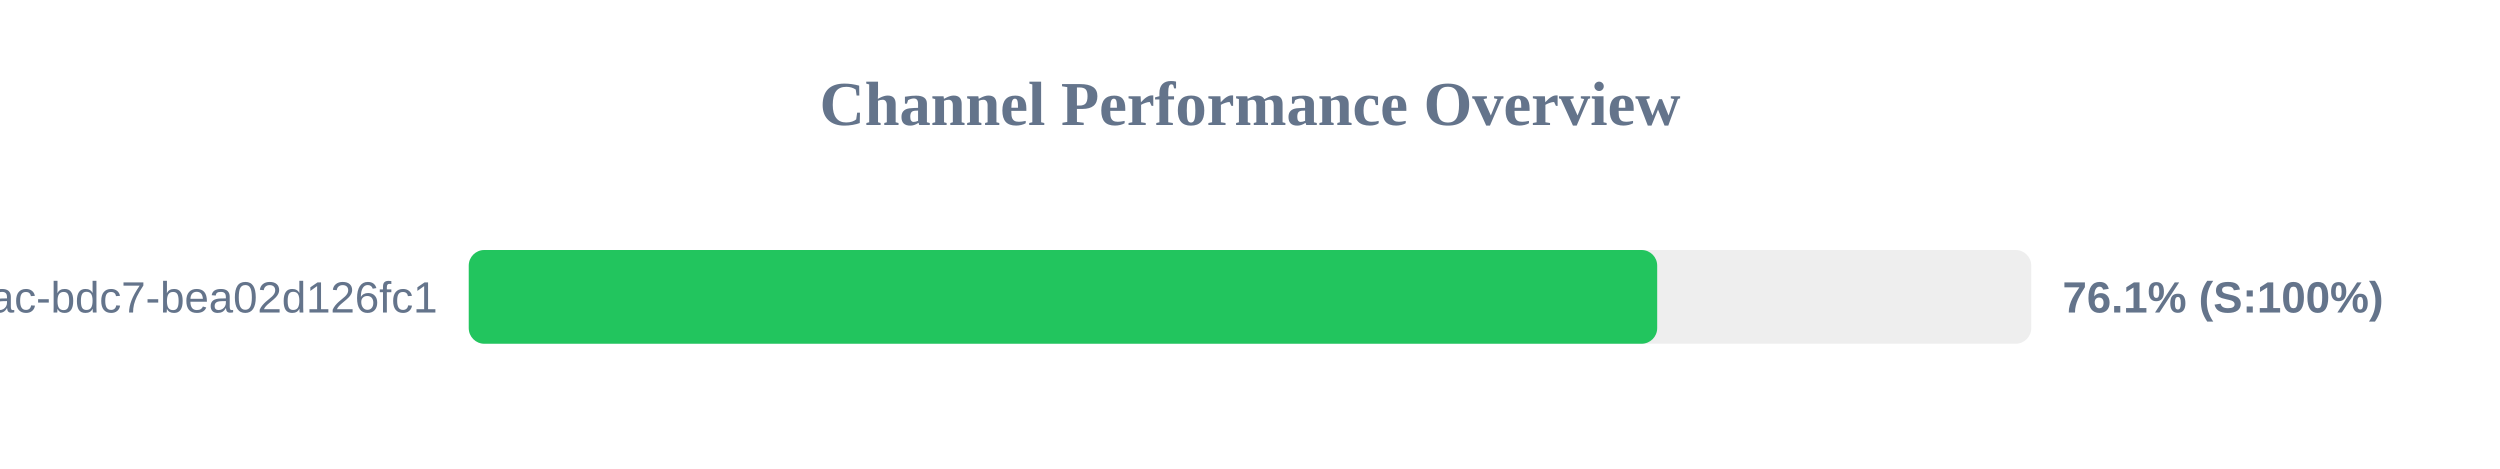
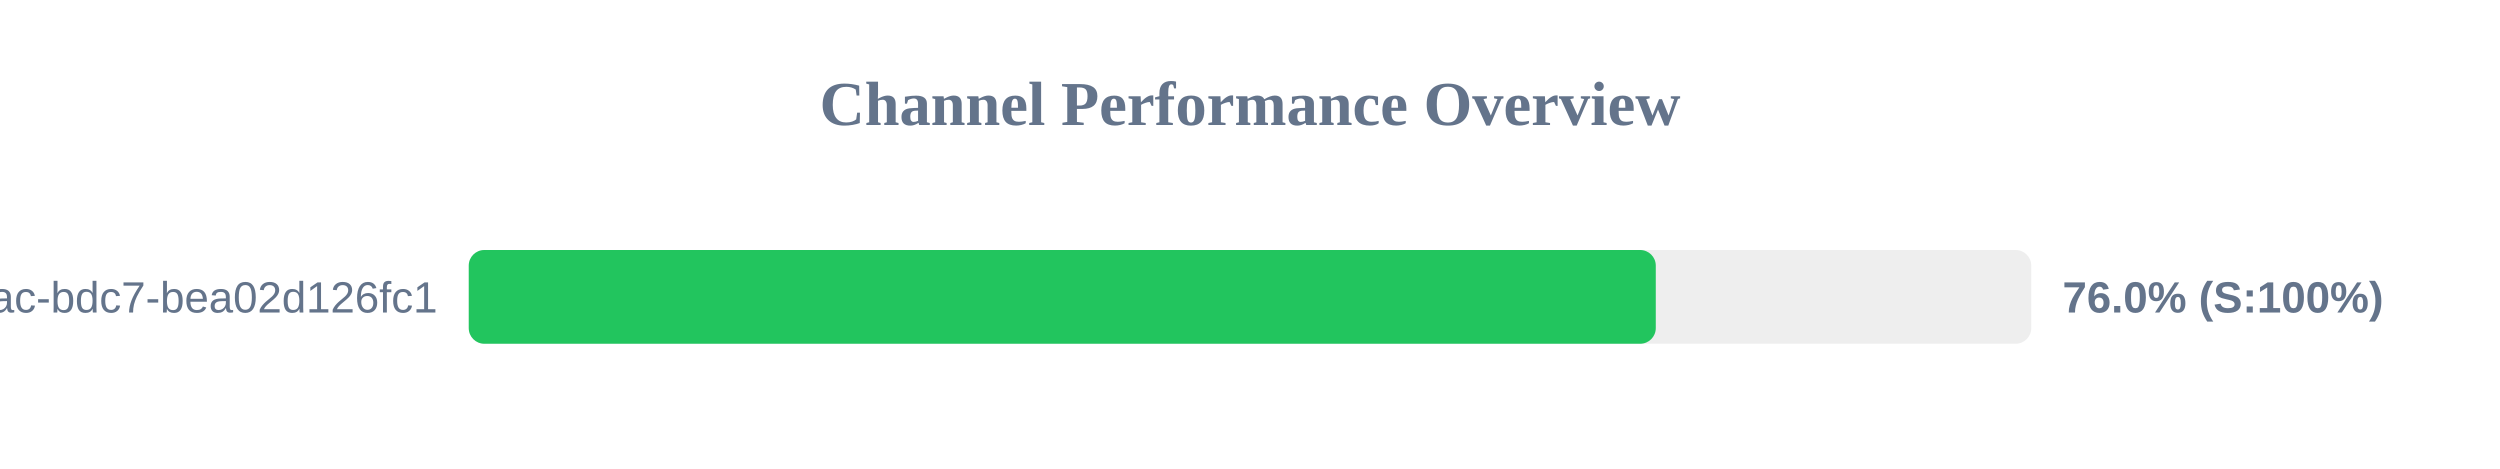
<svg xmlns="http://www.w3.org/2000/svg" width="800" height="150" version="1.1">
  <style>
        .row { font: 14px Arial; fill: #64748b; }
        .score { font: bold 14px Arial; fill: #64748b; }
    </style>
  <text x="400" y="40" text-anchor="middle" font-size="20px" font-weight="bold" fill="#64748b">Channel Performance Overview</text>
  <rect x="150" y="80" width="500" height="30" fill="#eee" rx="5" />
-   <rect x="150" y="80" width="380.3" height="30" fill="#22c55e" rx="5" />
+   <rect x="150" y="80" width="379.85" height="30" fill="#22c55e" rx="5" />
  <text x="140" y="100" text-anchor="end" class="row">?uuid=e31ad3e6-e341-42ac-bdc7-bea02d126fc1</text>
-   <text x="660" y="100" text-anchor="start" class="score">76.1% (S:100%)</text>
+   <text x="660" y="100" text-anchor="start" class="score">76.0% (S:100%)</text>
</svg>
